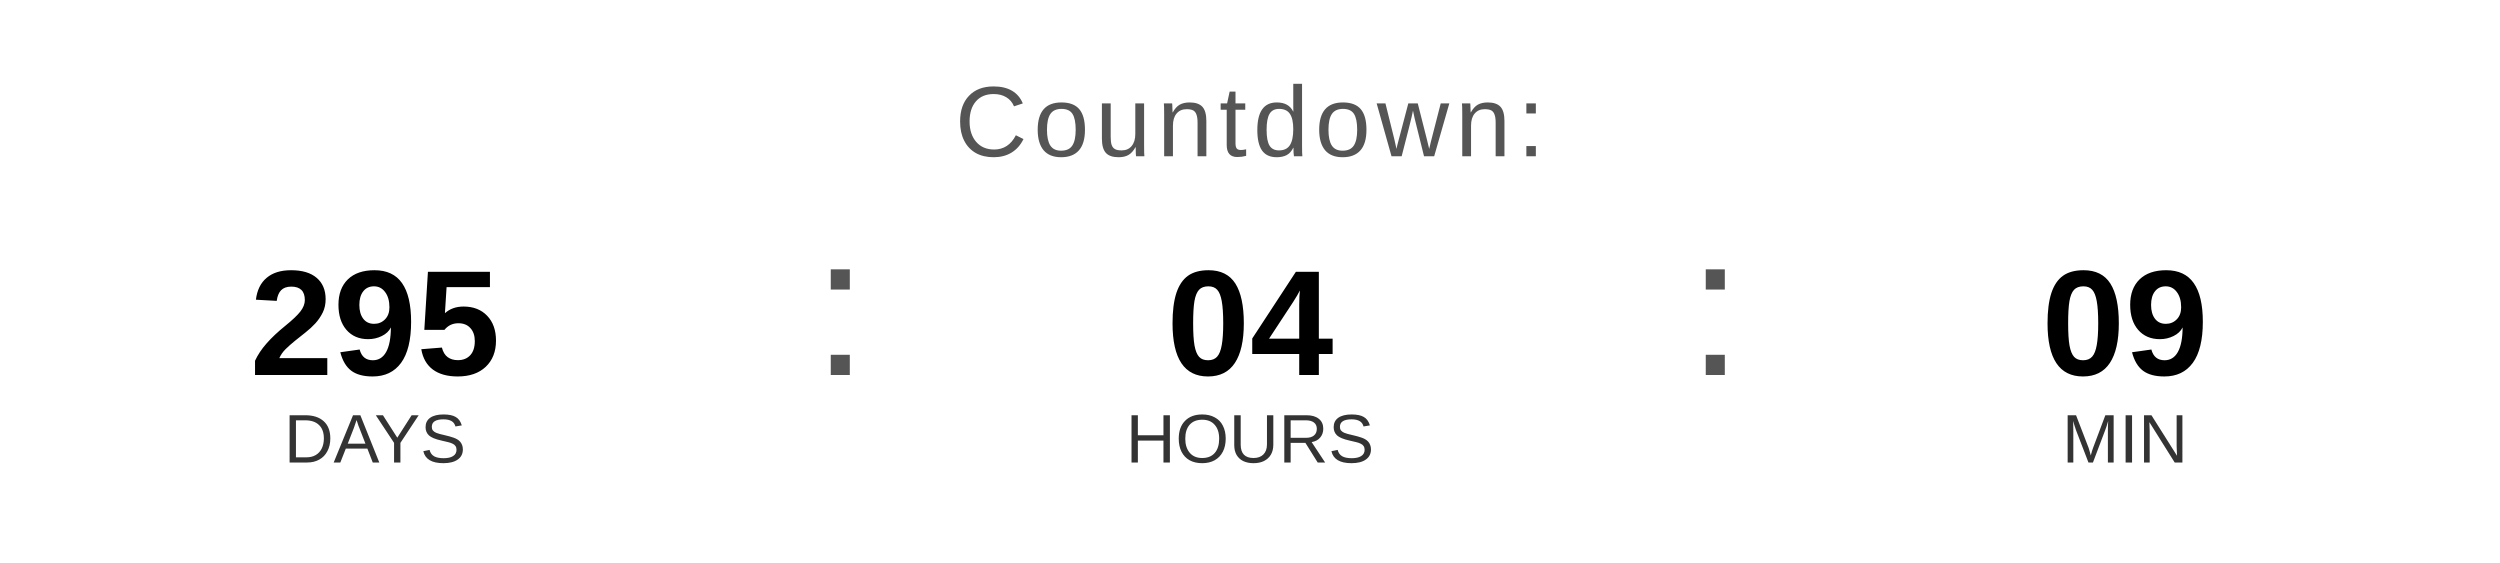
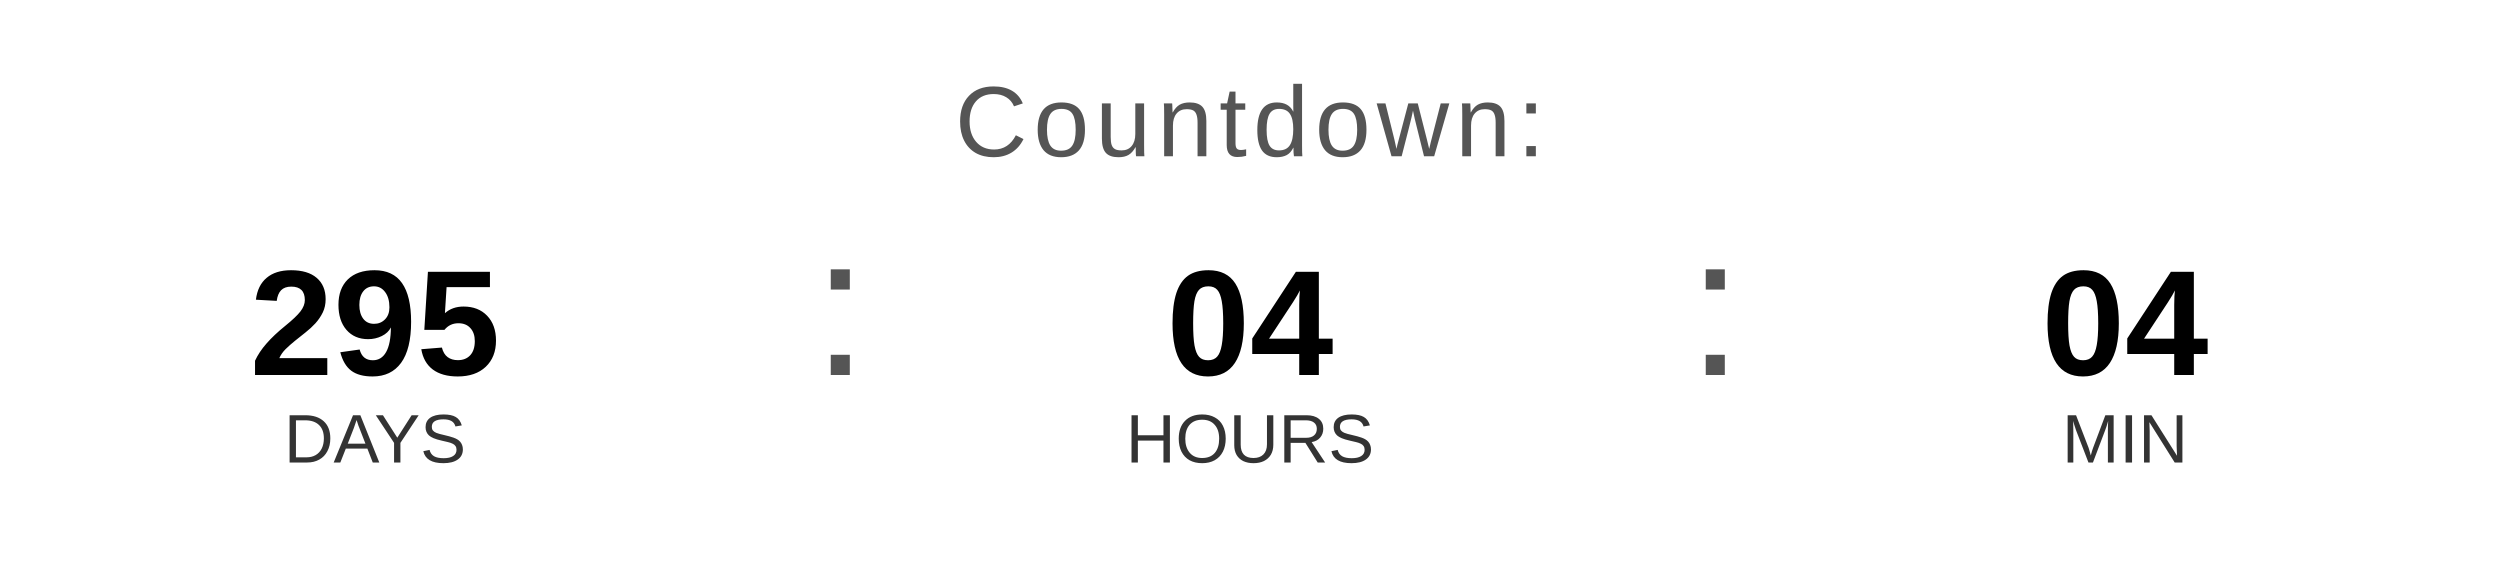
<svg xmlns="http://www.w3.org/2000/svg" width="400" height="90" viewBox="0 0 400 90">
  <text x="200" y="25" font-family="Arial, Helvetica, sans-serif" font-size="16" fill="#555555" text-anchor="middle" letter-spacing="1">
    Countdown:
  </text>
  <text x="60" y="60" font-family="Arial, Helvetica, sans-serif" font-size="24" font-weight="bold" fill="#000000" text-anchor="middle">295</text>
  <text x="60" y="74" font-family="Arial, Helvetica, sans-serif" font-size="11" fill="#333333" text-anchor="middle">DAYS</text>
  <text x="130" y="60" font-family="Arial, sans-serif" font-size="32" fill="#555555">:</text>
  <text x="200" y="60" font-family="Arial, Helvetica, sans-serif" font-size="24" font-weight="bold" fill="#000000" text-anchor="middle">04</text>
  <text x="200" y="74" font-family="Arial, Helvetica, sans-serif" font-size="11" fill="#333333" text-anchor="middle">HOURS</text>
  <text x="270" y="60" font-family="Arial, sans-serif" font-size="32" fill="#555555">:</text>
-   <text x="340" y="60" font-family="Arial, Helvetica, sans-serif" font-size="24" font-weight="bold" fill="#000000" text-anchor="middle">09</text>
+   <text x="340" y="60" font-family="Arial, Helvetica, sans-serif" font-size="24" font-weight="bold" fill="#000000" text-anchor="middle">04</text>
  <text x="340" y="74" font-family="Arial, Helvetica, sans-serif" font-size="11" fill="#333333" text-anchor="middle">MIN</text>
</svg>
